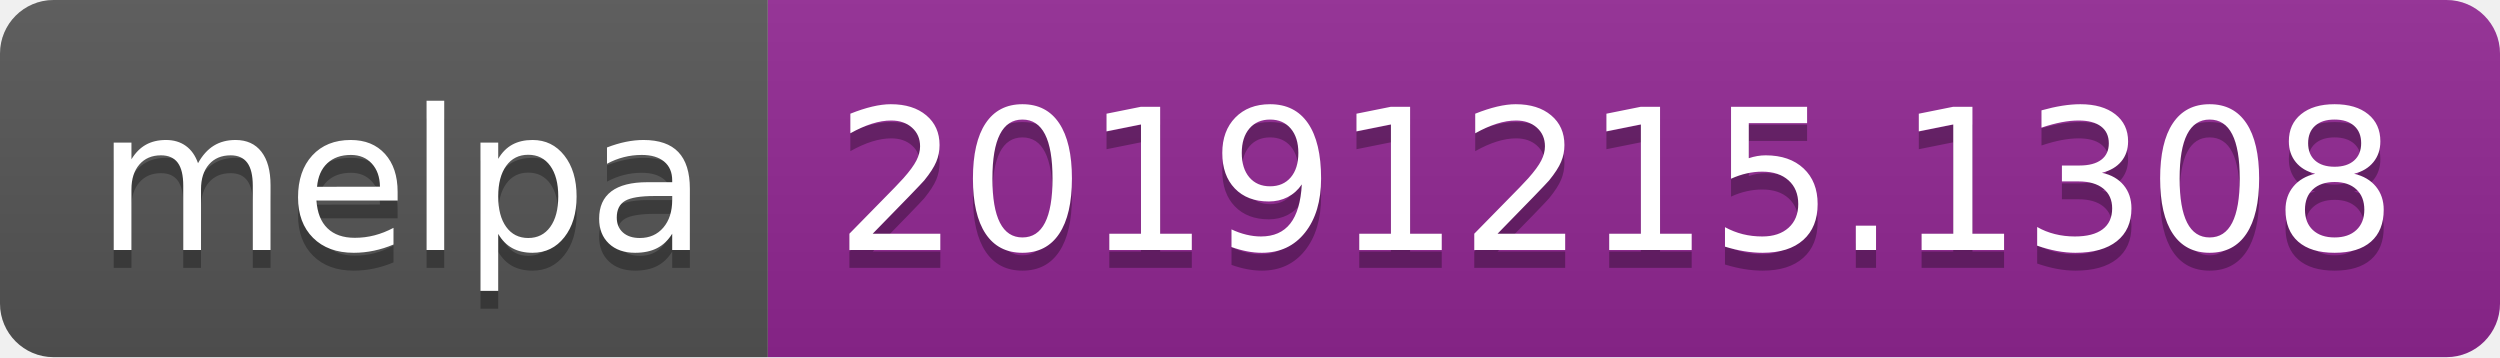
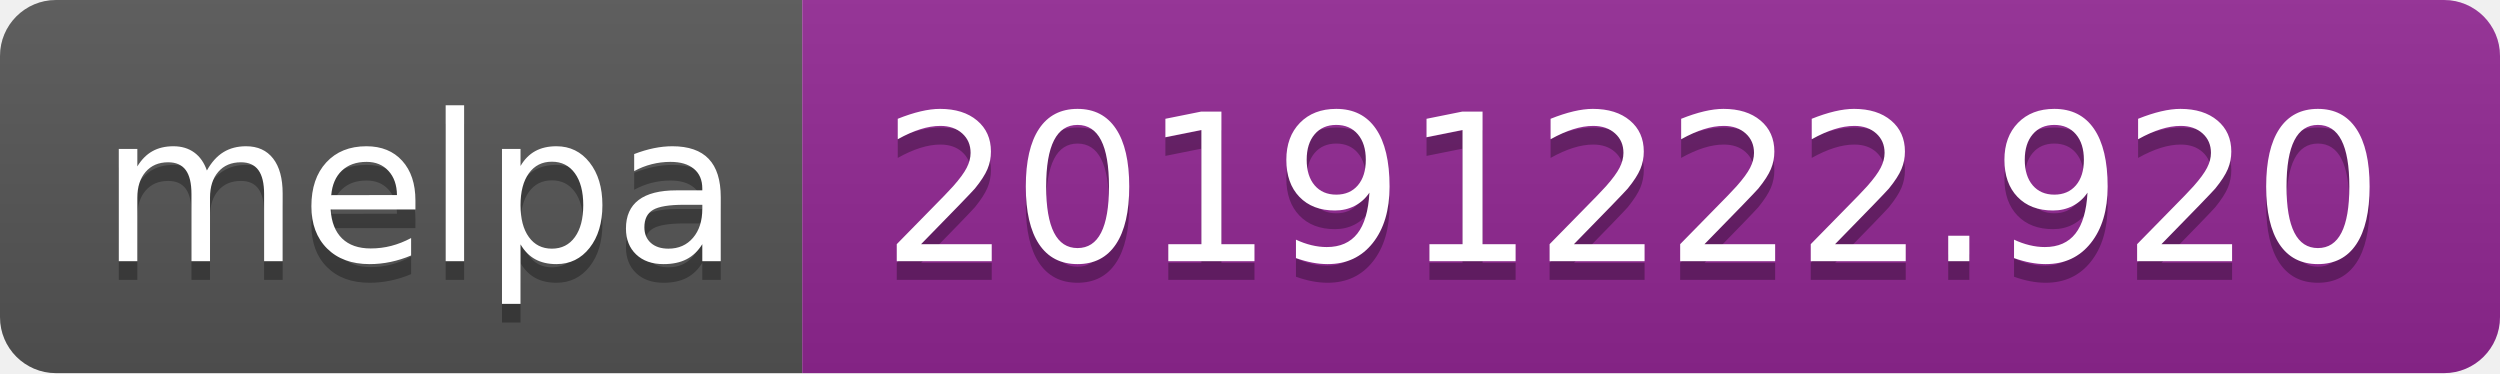
- <svg xmlns="http://www.w3.org/2000/svg" width="140" height="20">
+ <svg xmlns="http://www.w3.org/2000/svg" width="134" height="20">
  <linearGradient id="b" x2="0" y2="100%">
    <stop offset="0" stop-color="#bbb" stop-opacity=".1" />
    <stop offset="1" stop-opacity=".1" />
  </linearGradient>
  <clipPath id="a">
-     <rect width="140" height="20" rx="3" fill="#fff" />
+     <rect width="134" height="20" rx="3" fill="#fff" />
  </clipPath>
  <g clip-path="url(#a)">
    <path fill="#555" d="M0 0h43v20H0z" />
-     <path fill="#922793" d="M43 0h97v20H43z" />
-     <path fill="url(#b)" d="M0 0h140v20H0z" />
+     <path fill="#922793" d="M43 0h91v20H43z" />
+     <path fill="url(#b)" d="M0 0h134v20H0z" />
  </g>
  <g fill="#fff" text-anchor="middle" font-family="DejaVu Sans,Verdana,Geneva,sans-serif" font-size="110">
    <text x="225" y="150" fill="#010101" fill-opacity=".3" transform="scale(.1)" textLength="330">melpa</text>
    <text x="225" y="140" transform="scale(.1)" textLength="330">melpa</text>
-     <text x="905" y="150" fill="#010101" fill-opacity=".3" transform="scale(.1)" textLength="870">20191215.1308</text>
-     <text x="905" y="140" transform="scale(.1)" textLength="870">20191215.1308</text>
+     <text x="875" y="150" fill="#010101" fill-opacity=".3" transform="scale(.1)" textLength="810">20191222.920</text>
+     <text x="875" y="140" transform="scale(.1)" textLength="810">20191222.920</text>
  </g>
</svg>
